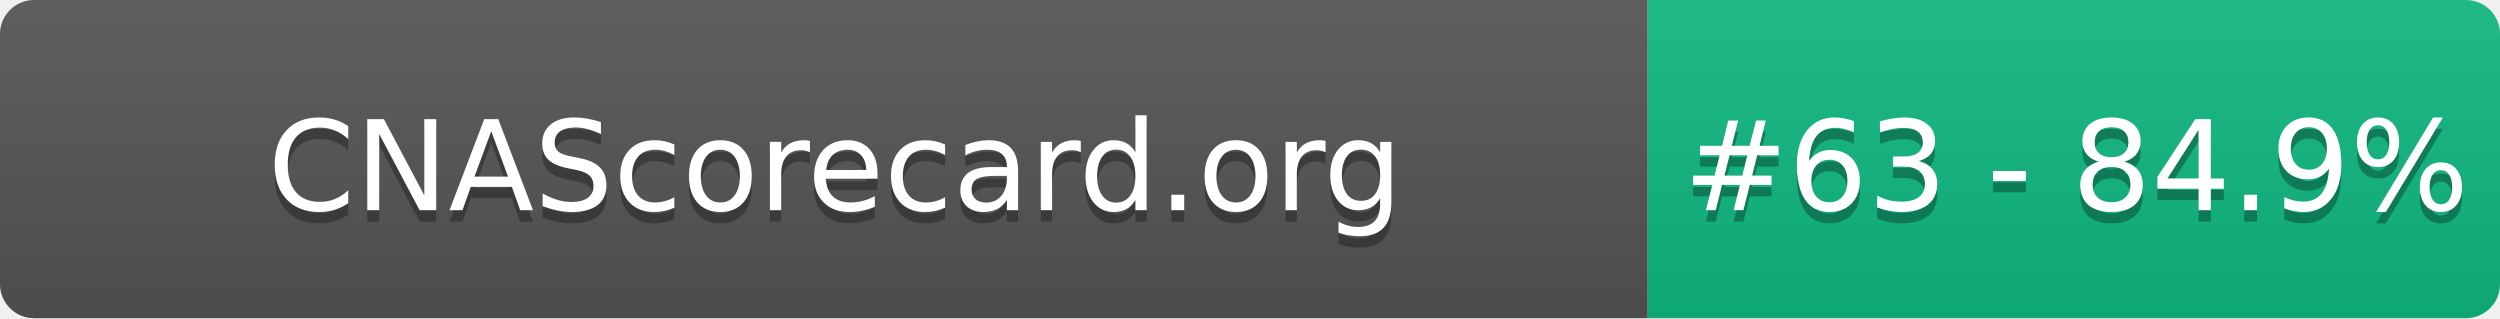
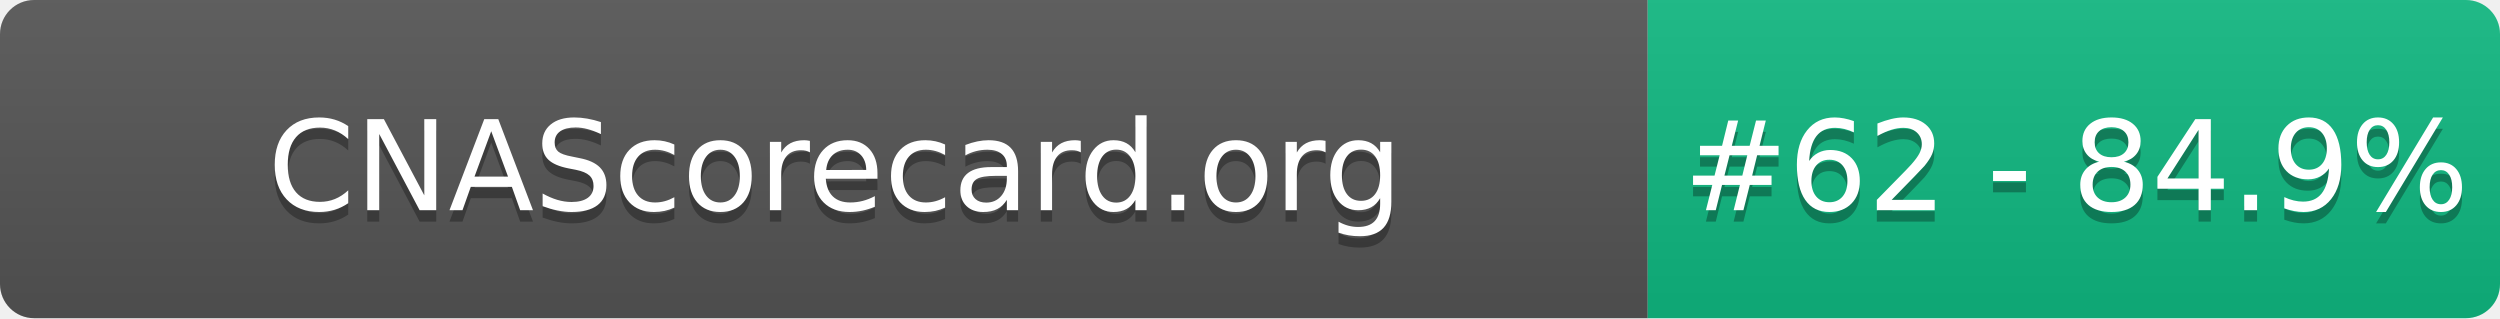
- <svg xmlns="http://www.w3.org/2000/svg" width="220" height="28" role="img" aria-label="CNAScorecard.org: #63 - 84.9%">
+ <svg xmlns="http://www.w3.org/2000/svg" width="220" height="28" role="img" aria-label="CNAScorecard.org: #62 - 84.9%">
  <linearGradient id="s" x2="0" y2="100%">
    <stop offset="0" stop-color="#bbb" stop-opacity=".1" />
    <stop offset="1" stop-opacity=".1" />
  </linearGradient>
  <clipPath id="r">
    <rect width="220" height="28" rx="3" fill="#fff" />
  </clipPath>
  <g clip-path="url(#r)">
    <rect width="145" height="28" fill="#555" />
    <rect x="145" width="75" height="28" fill="#10B981" />
    <rect width="220" height="28" fill="url(#s)" />
  </g>
  <g fill="#fff" text-anchor="middle" font-family="Verdana,Geneva,DejaVu Sans,sans-serif" text-rendering="geometricPrecision" font-size="110">
    <text aria-hidden="true" x="735" y="195" fill="#010101" fill-opacity=".3" transform="scale(.1)" textLength="1350">CNAScorecard.org</text>
    <text x="735" y="185" transform="scale(.1)" fill="#fff" textLength="1350">CNAScorecard.org</text>
-     <text aria-hidden="true" x="1827" y="195" fill="#010101" fill-opacity=".3" transform="scale(.1)" textLength="605">#63 - 84.9%</text>
-     <text x="1827" y="185" transform="scale(.1)" fill="#fff" textLength="605">#63 - 84.9%</text>
+     <text aria-hidden="true" x="1827" y="195" fill="#010101" fill-opacity=".3" transform="scale(.1)" textLength="605">#62 - 84.9%</text>
+     <text x="1827" y="185" transform="scale(.1)" fill="#fff" textLength="605">#62 - 84.9%</text>
  </g>
</svg>
